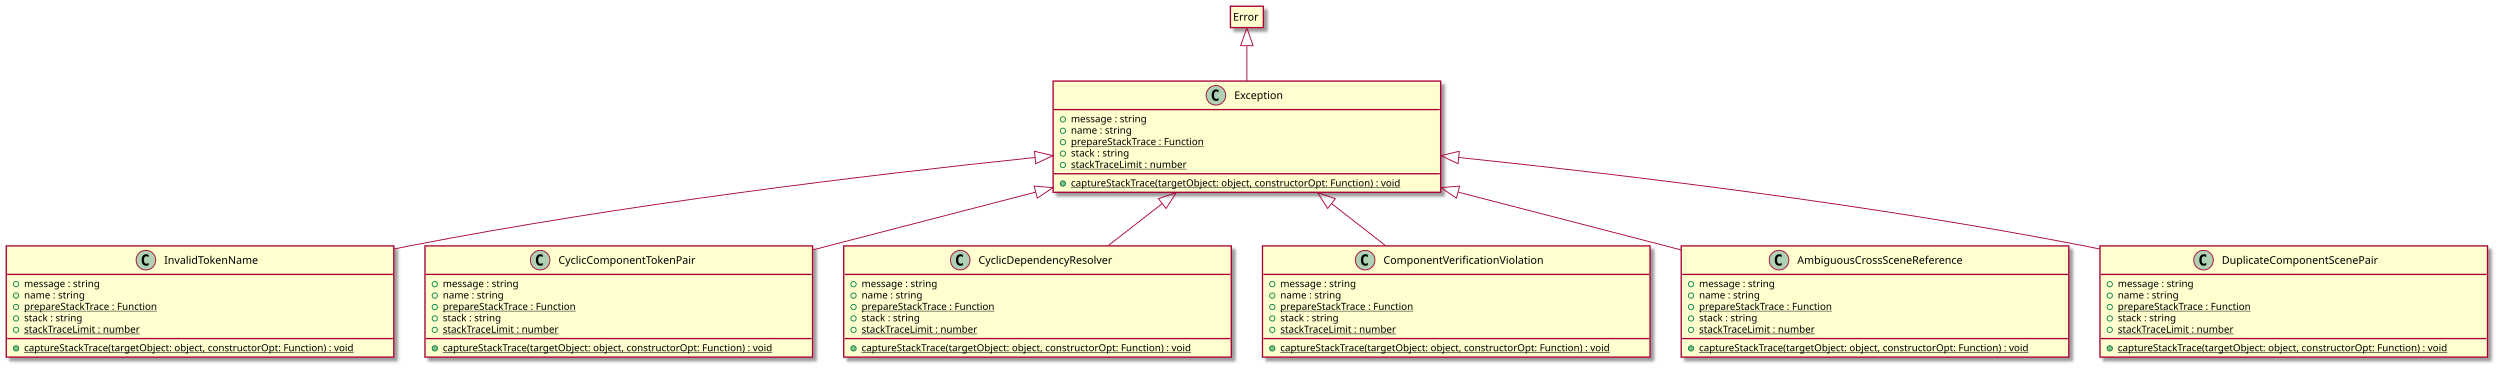
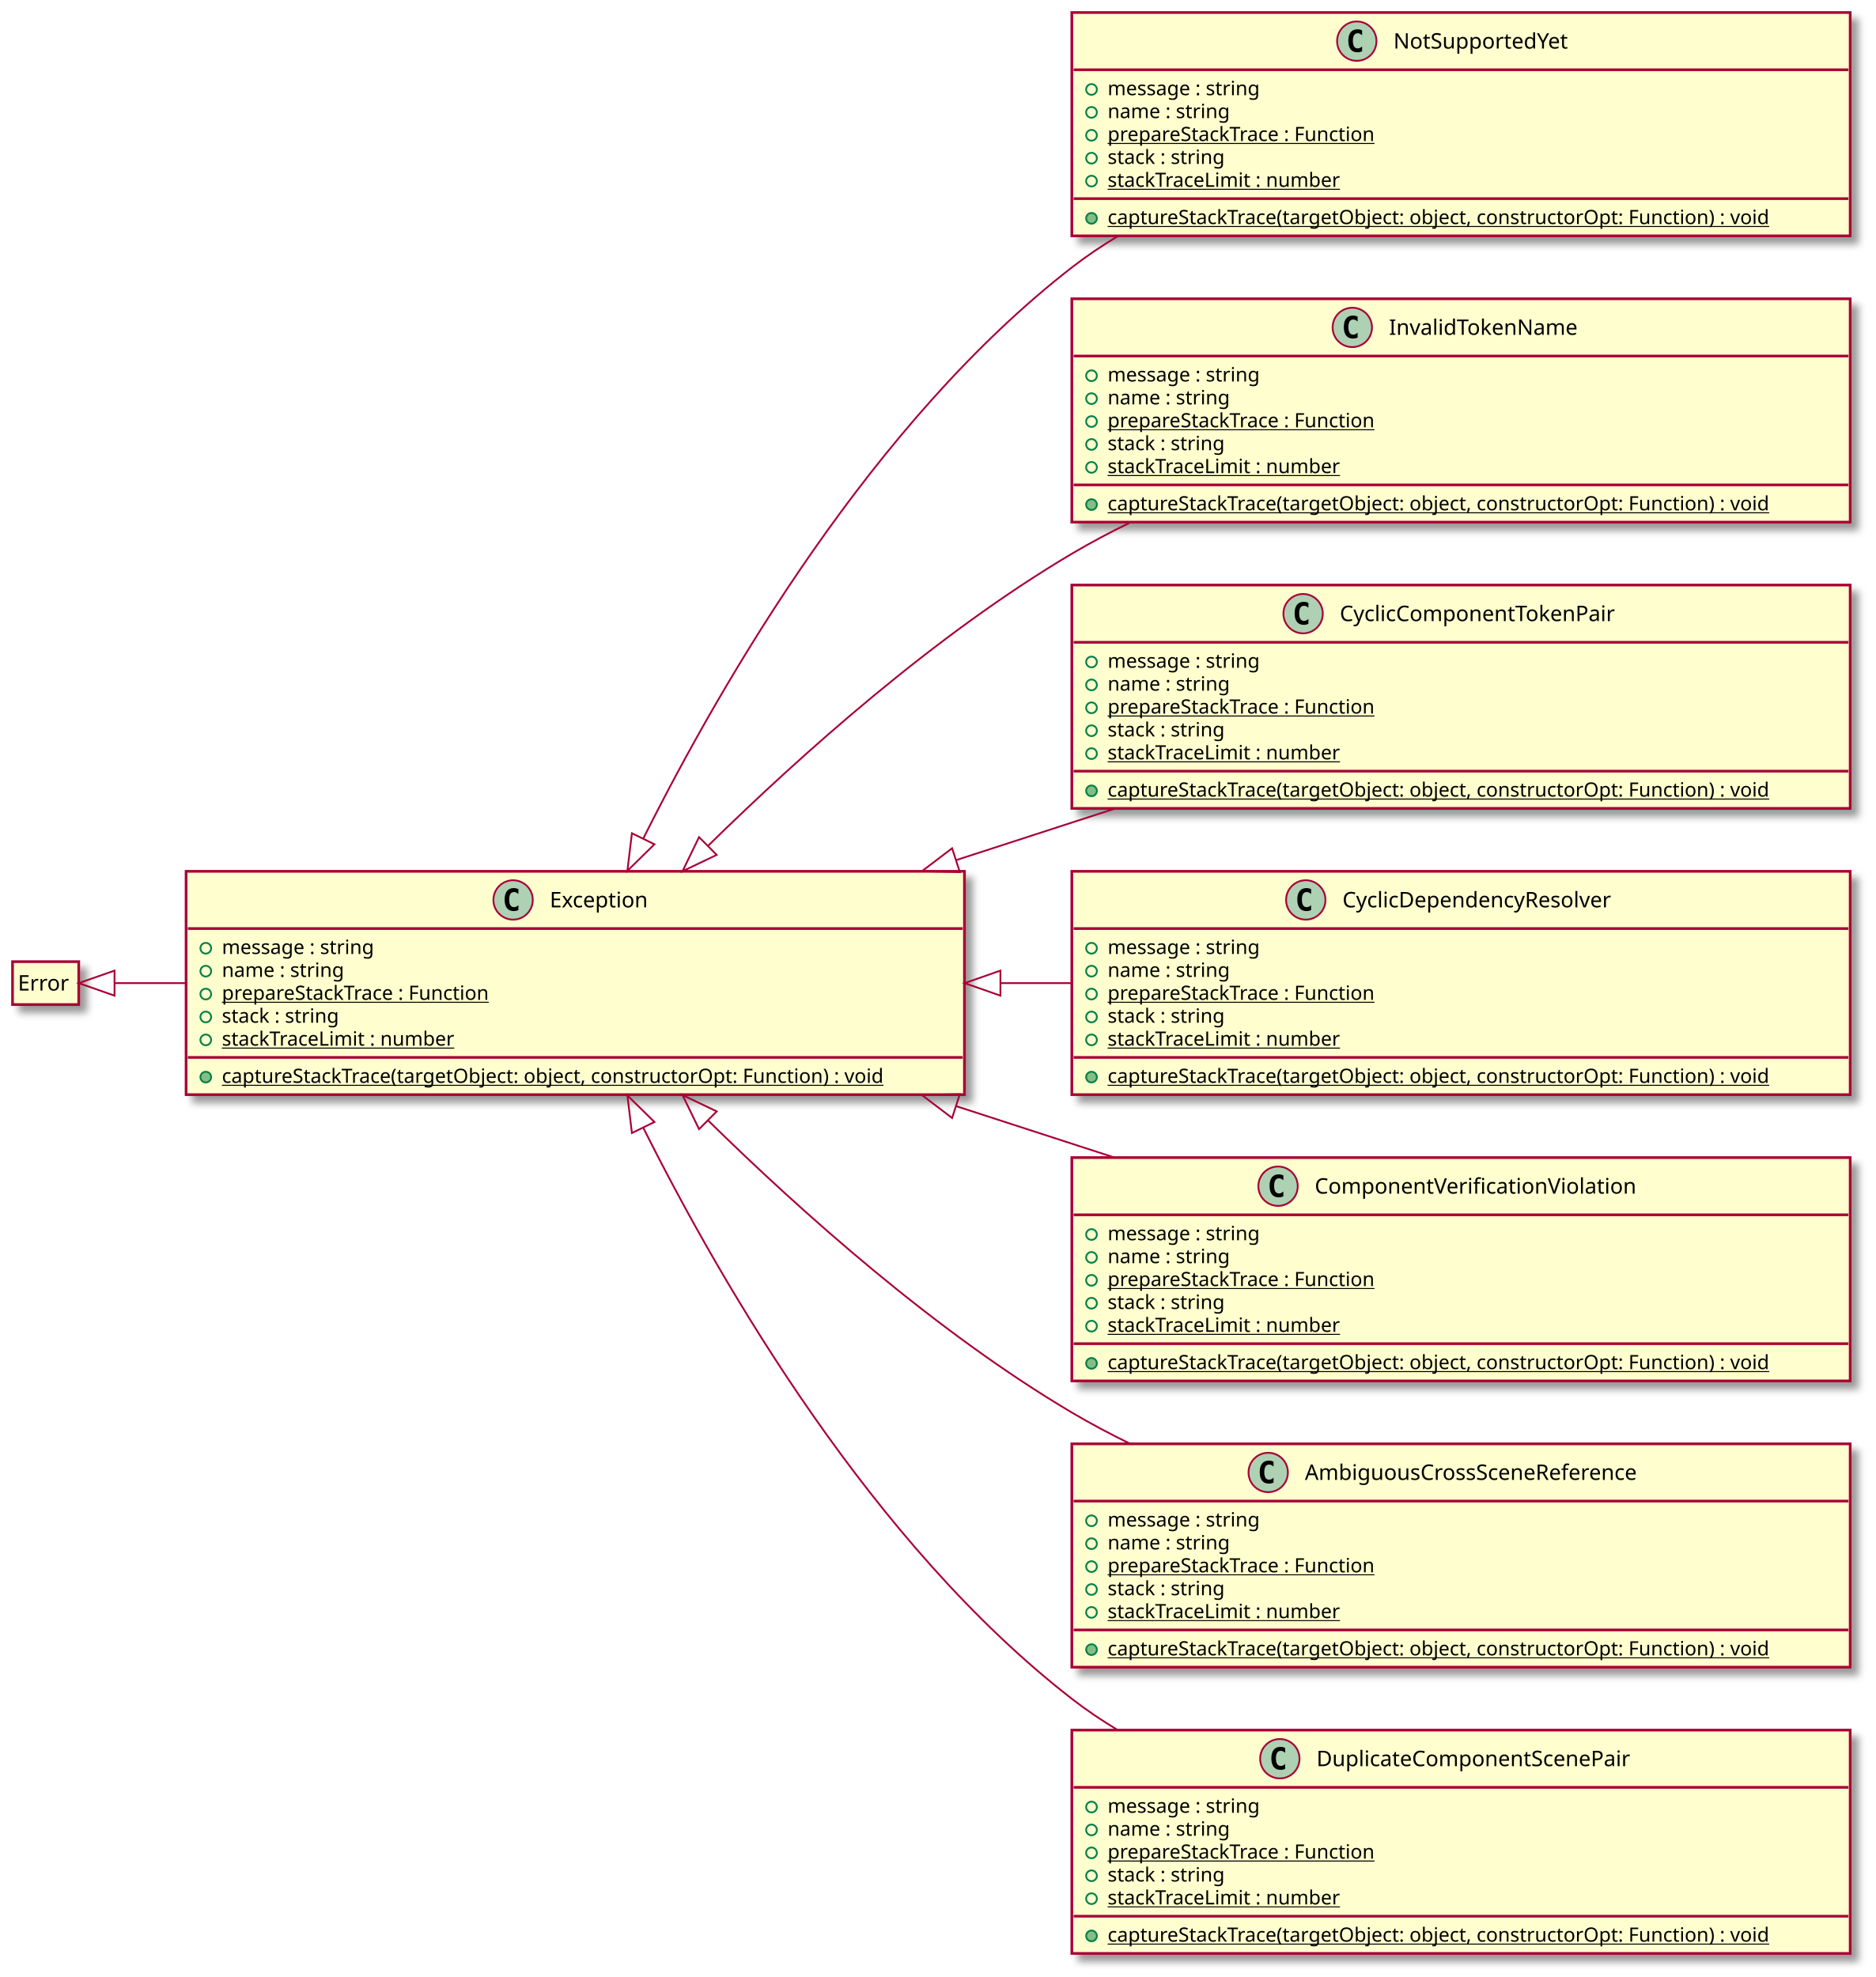
- <svg xmlns="http://www.w3.org/2000/svg" contentScriptType="application/ecmascript" contentStyleType="text/css" height="414px" preserveAspectRatio="none" style="width:2806px;height:414px;background:#00000000;" version="1.1" viewBox="0 0 2806 414" width="2806px" zoomAndPan="magnify">
+ <svg xmlns="http://www.w3.org/2000/svg" contentScriptType="application/ecmascript" contentStyleType="text/css" height="1105px" preserveAspectRatio="none" style="width:1048px;height:1105px;background:#00000000;" version="1.1" viewBox="0 0 1048 1105" width="1048px" zoomAndPan="magnify">
  <defs>
-     <filter height="300%" id="f1ay8f6ifnw5bm" width="300%" x="-1" y="-1">
+     <filter height="300%" id="f19wl1z7ceutz6" width="300%" x="-1" y="-1">
      <feGaussianBlur result="blurOut" stdDeviation="2.0" />
      <feColorMatrix in="blurOut" result="blurOut2" type="matrix" values="0 0 0 0 0 0 0 0 0 0 0 0 0 0 0 0 0 0 .4 0" />
      <feOffset dx="4.0" dy="4.0" in="blurOut2" result="blurOut3" />
      <feBlend in="SourceGraphic" in2="blurOut3" mode="normal" />
    </filter>
  </defs>
  <g>
-     <rect codeLine="4" fill="#FEFECE" filter="url(#f1ay8f6ifnw5bm)" height="124.828" id="Exception" style="stroke:#A80036;stroke-width:1.5;" width="435" x="1182" y="91" />
-     <ellipse cx="1364.75" cy="107" fill="#ADD1B2" rx="11" ry="11" style="stroke:#A80036;stroke-width:1.0;" />
-     <path d="M1367.719,112.641 Q1367.141,112.938 1366.5,113.078 Q1365.859,113.234 1365.156,113.234 Q1362.656,113.234 1361.328,111.594 Q1360.016,109.938 1360.016,106.812 Q1360.016,103.688 1361.328,102.031 Q1362.656,100.375 1365.156,100.375 Q1365.859,100.375 1366.5,100.531 Q1367.156,100.688 1367.719,100.984 L1367.719,103.703 Q1367.094,103.125 1366.5,102.859 Q1365.906,102.578 1365.281,102.578 Q1363.938,102.578 1363.25,103.656 Q1362.562,104.719 1362.562,106.812 Q1362.562,108.906 1363.25,109.984 Q1363.938,111.047 1365.281,111.047 Q1365.906,111.047 1366.5,110.781 Q1367.094,110.5 1367.719,109.922 L1367.719,112.641 Z " fill="#000000" />
-     <text fill="#000000" font-family="sans-serif" font-size="12" lengthAdjust="spacing" textLength="61" x="1385.25" y="111.154">Exception</text>
-     <line style="stroke:#A80036;stroke-width:1.5;" x1="1183" x2="1616" y1="123" y2="123" />
-     <ellipse cx="1193" cy="134" rx="3" ry="3" style="stroke:#038048;stroke-width:1.0;fill:none;" />
-     <text fill="#000000" font-family="sans-serif" font-size="11" lengthAdjust="spacing" textLength="98" x="1202" y="137.21">message : string</text>
-     <ellipse cx="1193" cy="146.805" rx="3" ry="3" style="stroke:#038048;stroke-width:1.0;fill:none;" />
-     <text fill="#000000" font-family="sans-serif" font-size="11" lengthAdjust="spacing" textLength="77" x="1202" y="150.015">name : string</text>
-     <ellipse cx="1193" cy="159.609" rx="3" ry="3" style="stroke:#038048;stroke-width:1.0;fill:none;" />
-     <text fill="#000000" font-family="sans-serif" font-size="11" lengthAdjust="spacing" text-decoration="underline" textLength="167" x="1202" y="162.82">prepareStackTrace : Function</text>
-     <ellipse cx="1193" cy="172.414" rx="3" ry="3" style="stroke:#038048;stroke-width:1.0;fill:none;" />
-     <text fill="#000000" font-family="sans-serif" font-size="11" lengthAdjust="spacing" textLength="75" x="1202" y="175.625">stack : string</text>
-     <ellipse cx="1193" cy="185.219" rx="3" ry="3" style="stroke:#038048;stroke-width:1.0;fill:none;" />
-     <text fill="#000000" font-family="sans-serif" font-size="11" lengthAdjust="spacing" text-decoration="underline" textLength="145" x="1202" y="188.429">stackTraceLimit : number</text>
-     <line style="stroke:#A80036;stroke-width:1.5;" x1="1183" x2="1616" y1="195.023" y2="195.023" />
-     <ellipse cx="1193" cy="206.023" fill="#84BE84" rx="3" ry="3" style="stroke:#038048;stroke-width:1.0;" />
-     <text fill="#000000" font-family="sans-serif" font-size="11" lengthAdjust="spacing" text-decoration="underline" textLength="409" x="1202" y="209.234">captureStackTrace(targetObject: object, constructorOpt: Function) : void</text>
-     <rect codeLine="12" fill="#FEFECE" filter="url(#f1ay8f6ifnw5bm)" height="23.969" id="Error" style="stroke:#A80036;stroke-width:1.5;" width="37" x="1381" y="7" />
-     <text fill="#000000" font-family="sans-serif" font-size="12" lengthAdjust="spacing" textLength="31" x="1384" y="23.139">Error</text>
-     <rect codeLine="15" fill="#FEFECE" filter="url(#f1ay8f6ifnw5bm)" height="124.828" id="InvalidTokenName" style="stroke:#A80036;stroke-width:1.5;" width="435" x="7" y="276" />
-     <ellipse cx="163.75" cy="292" fill="#ADD1B2" rx="11" ry="11" style="stroke:#A80036;stroke-width:1.0;" />
-     <path d="M166.719,297.641 Q166.141,297.938 165.5,298.078 Q164.859,298.234 164.156,298.234 Q161.656,298.234 160.328,296.594 Q159.016,294.938 159.016,291.812 Q159.016,288.688 160.328,287.031 Q161.656,285.375 164.156,285.375 Q164.859,285.375 165.5,285.531 Q166.156,285.688 166.719,285.984 L166.719,288.703 Q166.094,288.125 165.5,287.859 Q164.906,287.578 164.281,287.578 Q162.938,287.578 162.25,288.656 Q161.562,289.719 161.562,291.812 Q161.562,293.906 162.25,294.984 Q162.938,296.047 164.281,296.047 Q164.906,296.047 165.5,295.781 Q166.094,295.5 166.719,294.922 L166.719,297.641 Z " fill="#000000" />
-     <text fill="#000000" font-family="sans-serif" font-size="12" lengthAdjust="spacing" textLength="113" x="184.25" y="296.154">InvalidTokenName</text>
-     <line style="stroke:#A80036;stroke-width:1.5;" x1="8" x2="441" y1="308" y2="308" />
-     <ellipse cx="18" cy="319" rx="3" ry="3" style="stroke:#038048;stroke-width:1.0;fill:none;" />
-     <text fill="#000000" font-family="sans-serif" font-size="11" lengthAdjust="spacing" textLength="98" x="27" y="322.21">message : string</text>
-     <ellipse cx="18" cy="331.805" rx="3" ry="3" style="stroke:#038048;stroke-width:1.0;fill:none;" />
-     <text fill="#000000" font-family="sans-serif" font-size="11" lengthAdjust="spacing" textLength="77" x="27" y="335.015">name : string</text>
-     <ellipse cx="18" cy="344.609" rx="3" ry="3" style="stroke:#038048;stroke-width:1.0;fill:none;" />
-     <text fill="#000000" font-family="sans-serif" font-size="11" lengthAdjust="spacing" text-decoration="underline" textLength="167" x="27" y="347.82">prepareStackTrace : Function</text>
-     <ellipse cx="18" cy="357.414" rx="3" ry="3" style="stroke:#038048;stroke-width:1.0;fill:none;" />
-     <text fill="#000000" font-family="sans-serif" font-size="11" lengthAdjust="spacing" textLength="75" x="27" y="360.625">stack : string</text>
-     <ellipse cx="18" cy="370.219" rx="3" ry="3" style="stroke:#038048;stroke-width:1.0;fill:none;" />
-     <text fill="#000000" font-family="sans-serif" font-size="11" lengthAdjust="spacing" text-decoration="underline" textLength="145" x="27" y="373.429">stackTraceLimit : number</text>
-     <line style="stroke:#A80036;stroke-width:1.5;" x1="8" x2="441" y1="380.023" y2="380.023" />
-     <ellipse cx="18" cy="391.023" fill="#84BE84" rx="3" ry="3" style="stroke:#038048;stroke-width:1.0;" />
-     <text fill="#000000" font-family="sans-serif" font-size="11" lengthAdjust="spacing" text-decoration="underline" textLength="409" x="27" y="394.234">captureStackTrace(targetObject: object, constructorOpt: Function) : void</text>
-     <rect codeLine="24" fill="#FEFECE" filter="url(#f1ay8f6ifnw5bm)" height="124.828" id="CyclicComponentTokenPair" style="stroke:#A80036;stroke-width:1.5;" width="435" x="477" y="276" />
-     <ellipse cx="606.25" cy="292" fill="#ADD1B2" rx="11" ry="11" style="stroke:#A80036;stroke-width:1.0;" />
-     <path d="M609.219,297.641 Q608.641,297.938 608,298.078 Q607.359,298.234 606.656,298.234 Q604.156,298.234 602.828,296.594 Q601.516,294.938 601.516,291.812 Q601.516,288.688 602.828,287.031 Q604.156,285.375 606.656,285.375 Q607.359,285.375 608,285.531 Q608.656,285.688 609.219,285.984 L609.219,288.703 Q608.594,288.125 608,287.859 Q607.406,287.578 606.781,287.578 Q605.438,287.578 604.75,288.656 Q604.062,289.719 604.062,291.812 Q604.062,293.906 604.75,294.984 Q605.438,296.047 606.781,296.047 Q607.406,296.047 608,295.781 Q608.594,295.5 609.219,294.922 L609.219,297.641 Z " fill="#000000" />
-     <text fill="#000000" font-family="sans-serif" font-size="12" lengthAdjust="spacing" textLength="168" x="626.75" y="296.154">CyclicComponentTokenPair</text>
-     <line style="stroke:#A80036;stroke-width:1.5;" x1="478" x2="911" y1="308" y2="308" />
-     <ellipse cx="488" cy="319" rx="3" ry="3" style="stroke:#038048;stroke-width:1.0;fill:none;" />
-     <text fill="#000000" font-family="sans-serif" font-size="11" lengthAdjust="spacing" textLength="98" x="497" y="322.21">message : string</text>
-     <ellipse cx="488" cy="331.805" rx="3" ry="3" style="stroke:#038048;stroke-width:1.0;fill:none;" />
-     <text fill="#000000" font-family="sans-serif" font-size="11" lengthAdjust="spacing" textLength="77" x="497" y="335.015">name : string</text>
-     <ellipse cx="488" cy="344.609" rx="3" ry="3" style="stroke:#038048;stroke-width:1.0;fill:none;" />
-     <text fill="#000000" font-family="sans-serif" font-size="11" lengthAdjust="spacing" text-decoration="underline" textLength="167" x="497" y="347.82">prepareStackTrace : Function</text>
-     <ellipse cx="488" cy="357.414" rx="3" ry="3" style="stroke:#038048;stroke-width:1.0;fill:none;" />
-     <text fill="#000000" font-family="sans-serif" font-size="11" lengthAdjust="spacing" textLength="75" x="497" y="360.625">stack : string</text>
-     <ellipse cx="488" cy="370.219" rx="3" ry="3" style="stroke:#038048;stroke-width:1.0;fill:none;" />
-     <text fill="#000000" font-family="sans-serif" font-size="11" lengthAdjust="spacing" text-decoration="underline" textLength="145" x="497" y="373.429">stackTraceLimit : number</text>
-     <line style="stroke:#A80036;stroke-width:1.5;" x1="478" x2="911" y1="380.023" y2="380.023" />
-     <ellipse cx="488" cy="391.023" fill="#84BE84" rx="3" ry="3" style="stroke:#038048;stroke-width:1.0;" />
-     <text fill="#000000" font-family="sans-serif" font-size="11" lengthAdjust="spacing" text-decoration="underline" textLength="409" x="497" y="394.234">captureStackTrace(targetObject: object, constructorOpt: Function) : void</text>
-     <rect codeLine="33" fill="#FEFECE" filter="url(#f1ay8f6ifnw5bm)" height="124.828" id="CyclicDependencyResolver" style="stroke:#A80036;stroke-width:1.5;" width="435" x="947" y="276" />
-     <ellipse cx="1077.75" cy="292" fill="#ADD1B2" rx="11" ry="11" style="stroke:#A80036;stroke-width:1.0;" />
-     <path d="M1080.719,297.641 Q1080.141,297.938 1079.5,298.078 Q1078.859,298.234 1078.156,298.234 Q1075.656,298.234 1074.328,296.594 Q1073.016,294.938 1073.016,291.812 Q1073.016,288.688 1074.328,287.031 Q1075.656,285.375 1078.156,285.375 Q1078.859,285.375 1079.5,285.531 Q1080.156,285.688 1080.719,285.984 L1080.719,288.703 Q1080.094,288.125 1079.5,287.859 Q1078.906,287.578 1078.281,287.578 Q1076.938,287.578 1076.25,288.656 Q1075.562,289.719 1075.562,291.812 Q1075.562,293.906 1076.25,294.984 Q1076.938,296.047 1078.281,296.047 Q1078.906,296.047 1079.5,295.781 Q1080.094,295.5 1080.719,294.922 L1080.719,297.641 Z " fill="#000000" />
-     <text fill="#000000" font-family="sans-serif" font-size="12" lengthAdjust="spacing" textLength="165" x="1098.25" y="296.154">CyclicDependencyResolver</text>
-     <line style="stroke:#A80036;stroke-width:1.5;" x1="948" x2="1381" y1="308" y2="308" />
-     <ellipse cx="958" cy="319" rx="3" ry="3" style="stroke:#038048;stroke-width:1.0;fill:none;" />
-     <text fill="#000000" font-family="sans-serif" font-size="11" lengthAdjust="spacing" textLength="98" x="967" y="322.21">message : string</text>
-     <ellipse cx="958" cy="331.805" rx="3" ry="3" style="stroke:#038048;stroke-width:1.0;fill:none;" />
-     <text fill="#000000" font-family="sans-serif" font-size="11" lengthAdjust="spacing" textLength="77" x="967" y="335.015">name : string</text>
-     <ellipse cx="958" cy="344.609" rx="3" ry="3" style="stroke:#038048;stroke-width:1.0;fill:none;" />
-     <text fill="#000000" font-family="sans-serif" font-size="11" lengthAdjust="spacing" text-decoration="underline" textLength="167" x="967" y="347.82">prepareStackTrace : Function</text>
-     <ellipse cx="958" cy="357.414" rx="3" ry="3" style="stroke:#038048;stroke-width:1.0;fill:none;" />
-     <text fill="#000000" font-family="sans-serif" font-size="11" lengthAdjust="spacing" textLength="75" x="967" y="360.625">stack : string</text>
-     <ellipse cx="958" cy="370.219" rx="3" ry="3" style="stroke:#038048;stroke-width:1.0;fill:none;" />
-     <text fill="#000000" font-family="sans-serif" font-size="11" lengthAdjust="spacing" text-decoration="underline" textLength="145" x="967" y="373.429">stackTraceLimit : number</text>
-     <line style="stroke:#A80036;stroke-width:1.5;" x1="948" x2="1381" y1="380.023" y2="380.023" />
-     <ellipse cx="958" cy="391.023" fill="#84BE84" rx="3" ry="3" style="stroke:#038048;stroke-width:1.0;" />
-     <text fill="#000000" font-family="sans-serif" font-size="11" lengthAdjust="spacing" text-decoration="underline" textLength="409" x="967" y="394.234">captureStackTrace(targetObject: object, constructorOpt: Function) : void</text>
-     <rect codeLine="42" fill="#FEFECE" filter="url(#f1ay8f6ifnw5bm)" height="124.828" id="ComponentVerificationViolation" style="stroke:#A80036;stroke-width:1.5;" width="435" x="1417" y="276" />
-     <ellipse cx="1532.25" cy="292" fill="#ADD1B2" rx="11" ry="11" style="stroke:#A80036;stroke-width:1.0;" />
-     <path d="M1535.219,297.641 Q1534.641,297.938 1534,298.078 Q1533.359,298.234 1532.656,298.234 Q1530.156,298.234 1528.828,296.594 Q1527.516,294.938 1527.516,291.812 Q1527.516,288.688 1528.828,287.031 Q1530.156,285.375 1532.656,285.375 Q1533.359,285.375 1534,285.531 Q1534.656,285.688 1535.219,285.984 L1535.219,288.703 Q1534.594,288.125 1534,287.859 Q1533.406,287.578 1532.781,287.578 Q1531.438,287.578 1530.75,288.656 Q1530.062,289.719 1530.062,291.812 Q1530.062,293.906 1530.75,294.984 Q1531.438,296.047 1532.781,296.047 Q1533.406,296.047 1534,295.781 Q1534.594,295.5 1535.219,294.922 L1535.219,297.641 Z " fill="#000000" />
-     <text fill="#000000" font-family="sans-serif" font-size="12" lengthAdjust="spacing" textLength="196" x="1552.75" y="296.154">ComponentVerificationViolation</text>
-     <line style="stroke:#A80036;stroke-width:1.5;" x1="1418" x2="1851" y1="308" y2="308" />
-     <ellipse cx="1428" cy="319" rx="3" ry="3" style="stroke:#038048;stroke-width:1.0;fill:none;" />
-     <text fill="#000000" font-family="sans-serif" font-size="11" lengthAdjust="spacing" textLength="98" x="1437" y="322.21">message : string</text>
-     <ellipse cx="1428" cy="331.805" rx="3" ry="3" style="stroke:#038048;stroke-width:1.0;fill:none;" />
-     <text fill="#000000" font-family="sans-serif" font-size="11" lengthAdjust="spacing" textLength="77" x="1437" y="335.015">name : string</text>
-     <ellipse cx="1428" cy="344.609" rx="3" ry="3" style="stroke:#038048;stroke-width:1.0;fill:none;" />
-     <text fill="#000000" font-family="sans-serif" font-size="11" lengthAdjust="spacing" text-decoration="underline" textLength="167" x="1437" y="347.82">prepareStackTrace : Function</text>
-     <ellipse cx="1428" cy="357.414" rx="3" ry="3" style="stroke:#038048;stroke-width:1.0;fill:none;" />
-     <text fill="#000000" font-family="sans-serif" font-size="11" lengthAdjust="spacing" textLength="75" x="1437" y="360.625">stack : string</text>
-     <ellipse cx="1428" cy="370.219" rx="3" ry="3" style="stroke:#038048;stroke-width:1.0;fill:none;" />
-     <text fill="#000000" font-family="sans-serif" font-size="11" lengthAdjust="spacing" text-decoration="underline" textLength="145" x="1437" y="373.429">stackTraceLimit : number</text>
-     <line style="stroke:#A80036;stroke-width:1.5;" x1="1418" x2="1851" y1="380.023" y2="380.023" />
-     <ellipse cx="1428" cy="391.023" fill="#84BE84" rx="3" ry="3" style="stroke:#038048;stroke-width:1.0;" />
-     <text fill="#000000" font-family="sans-serif" font-size="11" lengthAdjust="spacing" text-decoration="underline" textLength="409" x="1437" y="394.234">captureStackTrace(targetObject: object, constructorOpt: Function) : void</text>
-     <rect codeLine="51" fill="#FEFECE" filter="url(#f1ay8f6ifnw5bm)" height="124.828" id="AmbiguousCrossSceneReference" style="stroke:#A80036;stroke-width:1.5;" width="435" x="1887" y="276" />
-     <ellipse cx="1996.75" cy="292" fill="#ADD1B2" rx="11" ry="11" style="stroke:#A80036;stroke-width:1.0;" />
-     <path d="M1999.719,297.641 Q1999.141,297.938 1998.5,298.078 Q1997.859,298.234 1997.156,298.234 Q1994.656,298.234 1993.328,296.594 Q1992.016,294.938 1992.016,291.812 Q1992.016,288.688 1993.328,287.031 Q1994.656,285.375 1997.156,285.375 Q1997.859,285.375 1998.5,285.531 Q1999.156,285.688 1999.719,285.984 L1999.719,288.703 Q1999.094,288.125 1998.5,287.859 Q1997.906,287.578 1997.281,287.578 Q1995.938,287.578 1995.25,288.656 Q1994.562,289.719 1994.562,291.812 Q1994.562,293.906 1995.25,294.984 Q1995.938,296.047 1997.281,296.047 Q1997.906,296.047 1998.5,295.781 Q1999.094,295.5 1999.719,294.922 L1999.719,297.641 Z " fill="#000000" />
-     <text fill="#000000" font-family="sans-serif" font-size="12" lengthAdjust="spacing" textLength="207" x="2017.25" y="296.154">AmbiguousCrossSceneReference</text>
-     <line style="stroke:#A80036;stroke-width:1.5;" x1="1888" x2="2321" y1="308" y2="308" />
-     <ellipse cx="1898" cy="319" rx="3" ry="3" style="stroke:#038048;stroke-width:1.0;fill:none;" />
-     <text fill="#000000" font-family="sans-serif" font-size="11" lengthAdjust="spacing" textLength="98" x="1907" y="322.21">message : string</text>
-     <ellipse cx="1898" cy="331.805" rx="3" ry="3" style="stroke:#038048;stroke-width:1.0;fill:none;" />
-     <text fill="#000000" font-family="sans-serif" font-size="11" lengthAdjust="spacing" textLength="77" x="1907" y="335.015">name : string</text>
-     <ellipse cx="1898" cy="344.609" rx="3" ry="3" style="stroke:#038048;stroke-width:1.0;fill:none;" />
-     <text fill="#000000" font-family="sans-serif" font-size="11" lengthAdjust="spacing" text-decoration="underline" textLength="167" x="1907" y="347.82">prepareStackTrace : Function</text>
-     <ellipse cx="1898" cy="357.414" rx="3" ry="3" style="stroke:#038048;stroke-width:1.0;fill:none;" />
-     <text fill="#000000" font-family="sans-serif" font-size="11" lengthAdjust="spacing" textLength="75" x="1907" y="360.625">stack : string</text>
-     <ellipse cx="1898" cy="370.219" rx="3" ry="3" style="stroke:#038048;stroke-width:1.0;fill:none;" />
-     <text fill="#000000" font-family="sans-serif" font-size="11" lengthAdjust="spacing" text-decoration="underline" textLength="145" x="1907" y="373.429">stackTraceLimit : number</text>
-     <line style="stroke:#A80036;stroke-width:1.5;" x1="1888" x2="2321" y1="380.023" y2="380.023" />
-     <ellipse cx="1898" cy="391.023" fill="#84BE84" rx="3" ry="3" style="stroke:#038048;stroke-width:1.0;" />
-     <text fill="#000000" font-family="sans-serif" font-size="11" lengthAdjust="spacing" text-decoration="underline" textLength="409" x="1907" y="394.234">captureStackTrace(targetObject: object, constructorOpt: Function) : void</text>
-     <rect codeLine="60" fill="#FEFECE" filter="url(#f1ay8f6ifnw5bm)" height="124.828" id="DuplicateComponentScenePair" style="stroke:#A80036;stroke-width:1.5;" width="435" x="2357" y="276" />
-     <ellipse cx="2473.25" cy="292" fill="#ADD1B2" rx="11" ry="11" style="stroke:#A80036;stroke-width:1.0;" />
-     <path d="M2476.219,297.641 Q2475.641,297.938 2475,298.078 Q2474.359,298.234 2473.656,298.234 Q2471.156,298.234 2469.828,296.594 Q2468.516,294.938 2468.516,291.812 Q2468.516,288.688 2469.828,287.031 Q2471.156,285.375 2473.656,285.375 Q2474.359,285.375 2475,285.531 Q2475.656,285.688 2476.219,285.984 L2476.219,288.703 Q2475.594,288.125 2475,287.859 Q2474.406,287.578 2473.781,287.578 Q2472.438,287.578 2471.75,288.656 Q2471.062,289.719 2471.062,291.812 Q2471.062,293.906 2471.75,294.984 Q2472.438,296.047 2473.781,296.047 Q2474.406,296.047 2475,295.781 Q2475.594,295.5 2476.219,294.922 L2476.219,297.641 Z " fill="#000000" />
-     <text fill="#000000" font-family="sans-serif" font-size="12" lengthAdjust="spacing" textLength="194" x="2493.75" y="296.154">DuplicateComponentScenePair</text>
-     <line style="stroke:#A80036;stroke-width:1.5;" x1="2358" x2="2791" y1="308" y2="308" />
-     <ellipse cx="2368" cy="319" rx="3" ry="3" style="stroke:#038048;stroke-width:1.0;fill:none;" />
-     <text fill="#000000" font-family="sans-serif" font-size="11" lengthAdjust="spacing" textLength="98" x="2377" y="322.21">message : string</text>
-     <ellipse cx="2368" cy="331.805" rx="3" ry="3" style="stroke:#038048;stroke-width:1.0;fill:none;" />
-     <text fill="#000000" font-family="sans-serif" font-size="11" lengthAdjust="spacing" textLength="77" x="2377" y="335.015">name : string</text>
-     <ellipse cx="2368" cy="344.609" rx="3" ry="3" style="stroke:#038048;stroke-width:1.0;fill:none;" />
-     <text fill="#000000" font-family="sans-serif" font-size="11" lengthAdjust="spacing" text-decoration="underline" textLength="167" x="2377" y="347.82">prepareStackTrace : Function</text>
-     <ellipse cx="2368" cy="357.414" rx="3" ry="3" style="stroke:#038048;stroke-width:1.0;fill:none;" />
-     <text fill="#000000" font-family="sans-serif" font-size="11" lengthAdjust="spacing" textLength="75" x="2377" y="360.625">stack : string</text>
-     <ellipse cx="2368" cy="370.219" rx="3" ry="3" style="stroke:#038048;stroke-width:1.0;fill:none;" />
-     <text fill="#000000" font-family="sans-serif" font-size="11" lengthAdjust="spacing" text-decoration="underline" textLength="145" x="2377" y="373.429">stackTraceLimit : number</text>
-     <line style="stroke:#A80036;stroke-width:1.5;" x1="2358" x2="2791" y1="380.023" y2="380.023" />
-     <ellipse cx="2368" cy="391.023" fill="#84BE84" rx="3" ry="3" style="stroke:#038048;stroke-width:1.0;" />
-     <text fill="#000000" font-family="sans-serif" font-size="11" lengthAdjust="spacing" text-decoration="underline" textLength="409" x="2377" y="394.234">captureStackTrace(targetObject: object, constructorOpt: Function) : void</text>
-     <path codeLine="14" d="M1399.5,51.38 C1399.5,63.2 1399.5,77.09 1399.5,90.73 " fill="none" id="Error-backto-Exception" style="stroke:#A80036;stroke-width:1.0;" />
-     <polygon fill="none" points="1392.5,51.3,1399.5,31.3,1406.5,51.3,1392.5,51.3" style="stroke:#A80036;stroke-width:1.0;" />
-     <path codeLine="23" d="M1161.75,176.77 C970.9,196.67 696.62,229.84 459.5,276 C453.81,277.11 448.05,278.27 442.25,279.49 " fill="none" id="Exception-backto-InvalidTokenName" style="stroke:#A80036;stroke-width:1.0;" />
-     <polygon fill="none" points="1161.08,169.8,1181.7,174.7,1162.52,183.72,1161.08,169.8" style="stroke:#A80036;stroke-width:1.0;" />
-     <path codeLine="32" d="M1162.09,215.73 C1087.62,234.97 1005.12,256.33 929.5,276 C923.79,277.49 917.99,278.99 912.15,280.52 " fill="none" id="Exception-backto-CyclicComponentTokenPair" style="stroke:#A80036;stroke-width:1.0;" />
-     <polygon fill="none" points="1160.73,208.85,1181.85,210.62,1164.24,222.4,1160.73,208.85" style="stroke:#A80036;stroke-width:1.0;" />
-     <path codeLine="41" d="M1304.38,228.57 C1284.26,244.24 1263.24,260.61 1243.79,275.76 " fill="none" id="Exception-backto-CyclicDependencyResolver" style="stroke:#A80036;stroke-width:1.0;" />
-     <polygon fill="none" points="1300.19,222.97,1320.27,216.2,1308.79,234.01,1300.19,222.97" style="stroke:#A80036;stroke-width:1.0;" />
-     <path codeLine="50" d="M1494.62,228.57 C1514.74,244.24 1535.76,260.61 1555.21,275.76 " fill="none" id="Exception-backto-ComponentVerificationViolation" style="stroke:#A80036;stroke-width:1.0;" />
-     <polygon fill="none" points="1490.21,234.01,1478.73,216.2,1498.81,222.97,1490.21,234.01" style="stroke:#A80036;stroke-width:1.0;" />
-     <path codeLine="59" d="M1636.91,215.73 C1711.38,234.97 1793.88,256.33 1869.5,276 C1875.21,277.49 1881.01,278.99 1886.85,280.52 " fill="none" id="Exception-backto-AmbiguousCrossSceneReference" style="stroke:#A80036;stroke-width:1.0;" />
-     <polygon fill="none" points="1634.76,222.4,1617.15,210.62,1638.27,208.85,1634.76,222.4" style="stroke:#A80036;stroke-width:1.0;" />
-     <path codeLine="68" d="M1637.25,176.77 C1828.1,196.67 2102.38,229.84 2339.5,276 C2345.19,277.11 2350.95,278.27 2356.75,279.49 " fill="none" id="Exception-backto-DuplicateComponentScenePair" style="stroke:#A80036;stroke-width:1.0;" />
-     <polygon fill="none" points="1636.48,183.72,1617.3,174.7,1637.92,169.8,1636.48,183.72" style="stroke:#A80036;stroke-width:1.0;" />
+     <rect codeLine="5" fill="#FEFECE" filter="url(#f19wl1z7ceutz6)" height="124.828" id="Exception" style="stroke:#A80036;stroke-width:1.5;" width="435" x="104" y="487" />
+     <ellipse cx="286.75" cy="503" fill="#ADD1B2" rx="11" ry="11" style="stroke:#A80036;stroke-width:1.0;" />
+     <path d="M289.719,508.641 Q289.141,508.938 288.5,509.078 Q287.859,509.234 287.156,509.234 Q284.656,509.234 283.328,507.594 Q282.016,505.938 282.016,502.812 Q282.016,499.688 283.328,498.031 Q284.656,496.375 287.156,496.375 Q287.859,496.375 288.5,496.531 Q289.156,496.688 289.719,496.984 L289.719,499.703 Q289.094,499.125 288.5,498.859 Q287.906,498.578 287.281,498.578 Q285.938,498.578 285.25,499.656 Q284.562,500.719 284.562,502.812 Q284.562,504.906 285.25,505.984 Q285.938,507.047 287.281,507.047 Q287.906,507.047 288.5,506.781 Q289.094,506.5 289.719,505.922 L289.719,508.641 Z " fill="#000000" />
+     <text fill="#000000" font-family="sans-serif" font-size="12" lengthAdjust="spacing" textLength="61" x="307.25" y="507.154">Exception</text>
+     <line style="stroke:#A80036;stroke-width:1.5;" x1="105" x2="538" y1="519" y2="519" />
+     <ellipse cx="115" cy="530" rx="3" ry="3" style="stroke:#038048;stroke-width:1.0;fill:none;" />
+     <text fill="#000000" font-family="sans-serif" font-size="11" lengthAdjust="spacing" textLength="98" x="124" y="533.21">message : string</text>
+     <ellipse cx="115" cy="542.805" rx="3" ry="3" style="stroke:#038048;stroke-width:1.0;fill:none;" />
+     <text fill="#000000" font-family="sans-serif" font-size="11" lengthAdjust="spacing" textLength="77" x="124" y="546.015">name : string</text>
+     <ellipse cx="115" cy="555.609" rx="3" ry="3" style="stroke:#038048;stroke-width:1.0;fill:none;" />
+     <text fill="#000000" font-family="sans-serif" font-size="11" lengthAdjust="spacing" text-decoration="underline" textLength="167" x="124" y="558.82">prepareStackTrace : Function</text>
+     <ellipse cx="115" cy="568.414" rx="3" ry="3" style="stroke:#038048;stroke-width:1.0;fill:none;" />
+     <text fill="#000000" font-family="sans-serif" font-size="11" lengthAdjust="spacing" textLength="75" x="124" y="571.625">stack : string</text>
+     <ellipse cx="115" cy="581.219" rx="3" ry="3" style="stroke:#038048;stroke-width:1.0;fill:none;" />
+     <text fill="#000000" font-family="sans-serif" font-size="11" lengthAdjust="spacing" text-decoration="underline" textLength="145" x="124" y="584.429">stackTraceLimit : number</text>
+     <line style="stroke:#A80036;stroke-width:1.5;" x1="105" x2="538" y1="591.023" y2="591.023" />
+     <ellipse cx="115" cy="602.023" fill="#84BE84" rx="3" ry="3" style="stroke:#038048;stroke-width:1.0;" />
+     <text fill="#000000" font-family="sans-serif" font-size="11" lengthAdjust="spacing" text-decoration="underline" textLength="409" x="124" y="605.234">captureStackTrace(targetObject: object, constructorOpt: Function) : void</text>
+     <rect codeLine="13" fill="#FEFECE" filter="url(#f19wl1z7ceutz6)" height="23.969" id="Error" style="stroke:#A80036;stroke-width:1.5;" width="37" x="7" y="537.5" />
+     <text fill="#000000" font-family="sans-serif" font-size="12" lengthAdjust="spacing" textLength="31" x="10" y="553.639">Error</text>
+     <rect codeLine="16" fill="#FEFECE" filter="url(#f19wl1z7ceutz6)" height="124.828" id="NotSupportedYet" style="stroke:#A80036;stroke-width:1.5;" width="435" x="599" y="7" />
+     <ellipse cx="758.25" cy="23" fill="#ADD1B2" rx="11" ry="11" style="stroke:#A80036;stroke-width:1.0;" />
+     <path d="M761.219,28.641 Q760.641,28.938 760,29.078 Q759.359,29.234 758.656,29.234 Q756.156,29.234 754.828,27.594 Q753.516,25.938 753.516,22.812 Q753.516,19.688 754.828,18.031 Q756.156,16.375 758.656,16.375 Q759.359,16.375 760,16.531 Q760.656,16.688 761.219,16.984 L761.219,19.703 Q760.594,19.125 760,18.859 Q759.406,18.578 758.781,18.578 Q757.438,18.578 756.75,19.656 Q756.062,20.719 756.062,22.812 Q756.062,24.906 756.75,25.984 Q757.438,27.047 758.781,27.047 Q759.406,27.047 760,26.781 Q760.594,26.5 761.219,25.922 L761.219,28.641 Z " fill="#000000" />
+     <text fill="#000000" font-family="sans-serif" font-size="12" lengthAdjust="spacing" textLength="108" x="778.75" y="27.154">NotSupportedYet</text>
+     <line style="stroke:#A80036;stroke-width:1.5;" x1="600" x2="1033" y1="39" y2="39" />
+     <ellipse cx="610" cy="50" rx="3" ry="3" style="stroke:#038048;stroke-width:1.0;fill:none;" />
+     <text fill="#000000" font-family="sans-serif" font-size="11" lengthAdjust="spacing" textLength="98" x="619" y="53.21">message : string</text>
+     <ellipse cx="610" cy="62.805" rx="3" ry="3" style="stroke:#038048;stroke-width:1.0;fill:none;" />
+     <text fill="#000000" font-family="sans-serif" font-size="11" lengthAdjust="spacing" textLength="77" x="619" y="66.015">name : string</text>
+     <ellipse cx="610" cy="75.609" rx="3" ry="3" style="stroke:#038048;stroke-width:1.0;fill:none;" />
+     <text fill="#000000" font-family="sans-serif" font-size="11" lengthAdjust="spacing" text-decoration="underline" textLength="167" x="619" y="78.82">prepareStackTrace : Function</text>
+     <ellipse cx="610" cy="88.414" rx="3" ry="3" style="stroke:#038048;stroke-width:1.0;fill:none;" />
+     <text fill="#000000" font-family="sans-serif" font-size="11" lengthAdjust="spacing" textLength="75" x="619" y="91.624">stack : string</text>
+     <ellipse cx="610" cy="101.219" rx="3" ry="3" style="stroke:#038048;stroke-width:1.0;fill:none;" />
+     <text fill="#000000" font-family="sans-serif" font-size="11" lengthAdjust="spacing" text-decoration="underline" textLength="145" x="619" y="104.429">stackTraceLimit : number</text>
+     <line style="stroke:#A80036;stroke-width:1.5;" x1="600" x2="1033" y1="111.023" y2="111.023" />
+     <ellipse cx="610" cy="122.023" fill="#84BE84" rx="3" ry="3" style="stroke:#038048;stroke-width:1.0;" />
+     <text fill="#000000" font-family="sans-serif" font-size="11" lengthAdjust="spacing" text-decoration="underline" textLength="409" x="619" y="125.234">captureStackTrace(targetObject: object, constructorOpt: Function) : void</text>
+     <rect codeLine="25" fill="#FEFECE" filter="url(#f19wl1z7ceutz6)" height="124.828" id="InvalidTokenName" style="stroke:#A80036;stroke-width:1.5;" width="435" x="599" y="167" />
+     <ellipse cx="755.75" cy="183" fill="#ADD1B2" rx="11" ry="11" style="stroke:#A80036;stroke-width:1.0;" />
+     <path d="M758.719,188.641 Q758.141,188.938 757.5,189.078 Q756.859,189.234 756.156,189.234 Q753.656,189.234 752.328,187.594 Q751.016,185.938 751.016,182.812 Q751.016,179.688 752.328,178.031 Q753.656,176.375 756.156,176.375 Q756.859,176.375 757.5,176.531 Q758.156,176.688 758.719,176.984 L758.719,179.703 Q758.094,179.125 757.5,178.859 Q756.906,178.578 756.281,178.578 Q754.938,178.578 754.25,179.656 Q753.562,180.719 753.562,182.812 Q753.562,184.906 754.25,185.984 Q754.938,187.047 756.281,187.047 Q756.906,187.047 757.5,186.781 Q758.094,186.5 758.719,185.922 L758.719,188.641 Z " fill="#000000" />
+     <text fill="#000000" font-family="sans-serif" font-size="12" lengthAdjust="spacing" textLength="113" x="776.25" y="187.154">InvalidTokenName</text>
+     <line style="stroke:#A80036;stroke-width:1.5;" x1="600" x2="1033" y1="199" y2="199" />
+     <ellipse cx="610" cy="210" rx="3" ry="3" style="stroke:#038048;stroke-width:1.0;fill:none;" />
+     <text fill="#000000" font-family="sans-serif" font-size="11" lengthAdjust="spacing" textLength="98" x="619" y="213.21">message : string</text>
+     <ellipse cx="610" cy="222.805" rx="3" ry="3" style="stroke:#038048;stroke-width:1.0;fill:none;" />
+     <text fill="#000000" font-family="sans-serif" font-size="11" lengthAdjust="spacing" textLength="77" x="619" y="226.015">name : string</text>
+     <ellipse cx="610" cy="235.609" rx="3" ry="3" style="stroke:#038048;stroke-width:1.0;fill:none;" />
+     <text fill="#000000" font-family="sans-serif" font-size="11" lengthAdjust="spacing" text-decoration="underline" textLength="167" x="619" y="238.82">prepareStackTrace : Function</text>
+     <ellipse cx="610" cy="248.414" rx="3" ry="3" style="stroke:#038048;stroke-width:1.0;fill:none;" />
+     <text fill="#000000" font-family="sans-serif" font-size="11" lengthAdjust="spacing" textLength="75" x="619" y="251.625">stack : string</text>
+     <ellipse cx="610" cy="261.219" rx="3" ry="3" style="stroke:#038048;stroke-width:1.0;fill:none;" />
+     <text fill="#000000" font-family="sans-serif" font-size="11" lengthAdjust="spacing" text-decoration="underline" textLength="145" x="619" y="264.429">stackTraceLimit : number</text>
+     <line style="stroke:#A80036;stroke-width:1.5;" x1="600" x2="1033" y1="271.023" y2="271.023" />
+     <ellipse cx="610" cy="282.023" fill="#84BE84" rx="3" ry="3" style="stroke:#038048;stroke-width:1.0;" />
+     <text fill="#000000" font-family="sans-serif" font-size="11" lengthAdjust="spacing" text-decoration="underline" textLength="409" x="619" y="285.234">captureStackTrace(targetObject: object, constructorOpt: Function) : void</text>
+     <rect codeLine="34" fill="#FEFECE" filter="url(#f19wl1z7ceutz6)" height="124.828" id="CyclicComponentTokenPair" style="stroke:#A80036;stroke-width:1.5;" width="435" x="599" y="327" />
+     <ellipse cx="728.25" cy="343" fill="#ADD1B2" rx="11" ry="11" style="stroke:#A80036;stroke-width:1.0;" />
+     <path d="M731.219,348.641 Q730.641,348.938 730,349.078 Q729.359,349.234 728.656,349.234 Q726.156,349.234 724.828,347.594 Q723.516,345.938 723.516,342.812 Q723.516,339.688 724.828,338.031 Q726.156,336.375 728.656,336.375 Q729.359,336.375 730,336.531 Q730.656,336.688 731.219,336.984 L731.219,339.703 Q730.594,339.125 730,338.859 Q729.406,338.578 728.781,338.578 Q727.438,338.578 726.75,339.656 Q726.062,340.719 726.062,342.812 Q726.062,344.906 726.75,345.984 Q727.438,347.047 728.781,347.047 Q729.406,347.047 730,346.781 Q730.594,346.5 731.219,345.922 L731.219,348.641 Z " fill="#000000" />
+     <text fill="#000000" font-family="sans-serif" font-size="12" lengthAdjust="spacing" textLength="168" x="748.75" y="347.154">CyclicComponentTokenPair</text>
+     <line style="stroke:#A80036;stroke-width:1.5;" x1="600" x2="1033" y1="359" y2="359" />
+     <ellipse cx="610" cy="370" rx="3" ry="3" style="stroke:#038048;stroke-width:1.0;fill:none;" />
+     <text fill="#000000" font-family="sans-serif" font-size="11" lengthAdjust="spacing" textLength="98" x="619" y="373.21">message : string</text>
+     <ellipse cx="610" cy="382.805" rx="3" ry="3" style="stroke:#038048;stroke-width:1.0;fill:none;" />
+     <text fill="#000000" font-family="sans-serif" font-size="11" lengthAdjust="spacing" textLength="77" x="619" y="386.015">name : string</text>
+     <ellipse cx="610" cy="395.609" rx="3" ry="3" style="stroke:#038048;stroke-width:1.0;fill:none;" />
+     <text fill="#000000" font-family="sans-serif" font-size="11" lengthAdjust="spacing" text-decoration="underline" textLength="167" x="619" y="398.82">prepareStackTrace : Function</text>
+     <ellipse cx="610" cy="408.414" rx="3" ry="3" style="stroke:#038048;stroke-width:1.0;fill:none;" />
+     <text fill="#000000" font-family="sans-serif" font-size="11" lengthAdjust="spacing" textLength="75" x="619" y="411.625">stack : string</text>
+     <ellipse cx="610" cy="421.219" rx="3" ry="3" style="stroke:#038048;stroke-width:1.0;fill:none;" />
+     <text fill="#000000" font-family="sans-serif" font-size="11" lengthAdjust="spacing" text-decoration="underline" textLength="145" x="619" y="424.429">stackTraceLimit : number</text>
+     <line style="stroke:#A80036;stroke-width:1.5;" x1="600" x2="1033" y1="431.023" y2="431.023" />
+     <ellipse cx="610" cy="442.023" fill="#84BE84" rx="3" ry="3" style="stroke:#038048;stroke-width:1.0;" />
+     <text fill="#000000" font-family="sans-serif" font-size="11" lengthAdjust="spacing" text-decoration="underline" textLength="409" x="619" y="445.234">captureStackTrace(targetObject: object, constructorOpt: Function) : void</text>
+     <rect codeLine="43" fill="#FEFECE" filter="url(#f19wl1z7ceutz6)" height="124.828" id="CyclicDependencyResolver" style="stroke:#A80036;stroke-width:1.5;" width="435" x="599" y="487" />
+     <ellipse cx="729.75" cy="503" fill="#ADD1B2" rx="11" ry="11" style="stroke:#A80036;stroke-width:1.0;" />
+     <path d="M732.719,508.641 Q732.141,508.938 731.5,509.078 Q730.859,509.234 730.156,509.234 Q727.656,509.234 726.328,507.594 Q725.016,505.938 725.016,502.812 Q725.016,499.688 726.328,498.031 Q727.656,496.375 730.156,496.375 Q730.859,496.375 731.5,496.531 Q732.156,496.688 732.719,496.984 L732.719,499.703 Q732.094,499.125 731.5,498.859 Q730.906,498.578 730.281,498.578 Q728.938,498.578 728.25,499.656 Q727.562,500.719 727.562,502.812 Q727.562,504.906 728.25,505.984 Q728.938,507.047 730.281,507.047 Q730.906,507.047 731.5,506.781 Q732.094,506.5 732.719,505.922 L732.719,508.641 Z " fill="#000000" />
+     <text fill="#000000" font-family="sans-serif" font-size="12" lengthAdjust="spacing" textLength="165" x="750.25" y="507.154">CyclicDependencyResolver</text>
+     <line style="stroke:#A80036;stroke-width:1.5;" x1="600" x2="1033" y1="519" y2="519" />
+     <ellipse cx="610" cy="530" rx="3" ry="3" style="stroke:#038048;stroke-width:1.0;fill:none;" />
+     <text fill="#000000" font-family="sans-serif" font-size="11" lengthAdjust="spacing" textLength="98" x="619" y="533.21">message : string</text>
+     <ellipse cx="610" cy="542.805" rx="3" ry="3" style="stroke:#038048;stroke-width:1.0;fill:none;" />
+     <text fill="#000000" font-family="sans-serif" font-size="11" lengthAdjust="spacing" textLength="77" x="619" y="546.015">name : string</text>
+     <ellipse cx="610" cy="555.609" rx="3" ry="3" style="stroke:#038048;stroke-width:1.0;fill:none;" />
+     <text fill="#000000" font-family="sans-serif" font-size="11" lengthAdjust="spacing" text-decoration="underline" textLength="167" x="619" y="558.82">prepareStackTrace : Function</text>
+     <ellipse cx="610" cy="568.414" rx="3" ry="3" style="stroke:#038048;stroke-width:1.0;fill:none;" />
+     <text fill="#000000" font-family="sans-serif" font-size="11" lengthAdjust="spacing" textLength="75" x="619" y="571.625">stack : string</text>
+     <ellipse cx="610" cy="581.219" rx="3" ry="3" style="stroke:#038048;stroke-width:1.0;fill:none;" />
+     <text fill="#000000" font-family="sans-serif" font-size="11" lengthAdjust="spacing" text-decoration="underline" textLength="145" x="619" y="584.429">stackTraceLimit : number</text>
+     <line style="stroke:#A80036;stroke-width:1.5;" x1="600" x2="1033" y1="591.023" y2="591.023" />
+     <ellipse cx="610" cy="602.023" fill="#84BE84" rx="3" ry="3" style="stroke:#038048;stroke-width:1.0;" />
+     <text fill="#000000" font-family="sans-serif" font-size="11" lengthAdjust="spacing" text-decoration="underline" textLength="409" x="619" y="605.234">captureStackTrace(targetObject: object, constructorOpt: Function) : void</text>
+     <rect codeLine="52" fill="#FEFECE" filter="url(#f19wl1z7ceutz6)" height="124.828" id="ComponentVerificationViolation" style="stroke:#A80036;stroke-width:1.5;" width="435" x="599" y="647" />
+     <ellipse cx="714.25" cy="663" fill="#ADD1B2" rx="11" ry="11" style="stroke:#A80036;stroke-width:1.0;" />
+     <path d="M717.219,668.641 Q716.641,668.938 716,669.078 Q715.359,669.234 714.656,669.234 Q712.156,669.234 710.828,667.594 Q709.516,665.938 709.516,662.812 Q709.516,659.688 710.828,658.031 Q712.156,656.375 714.656,656.375 Q715.359,656.375 716,656.531 Q716.656,656.688 717.219,656.984 L717.219,659.703 Q716.594,659.125 716,658.859 Q715.406,658.578 714.781,658.578 Q713.438,658.578 712.75,659.656 Q712.062,660.719 712.062,662.812 Q712.062,664.906 712.75,665.984 Q713.438,667.047 714.781,667.047 Q715.406,667.047 716,666.781 Q716.594,666.5 717.219,665.922 L717.219,668.641 Z " fill="#000000" />
+     <text fill="#000000" font-family="sans-serif" font-size="12" lengthAdjust="spacing" textLength="196" x="734.75" y="667.154">ComponentVerificationViolation</text>
+     <line style="stroke:#A80036;stroke-width:1.5;" x1="600" x2="1033" y1="679" y2="679" />
+     <ellipse cx="610" cy="690" rx="3" ry="3" style="stroke:#038048;stroke-width:1.0;fill:none;" />
+     <text fill="#000000" font-family="sans-serif" font-size="11" lengthAdjust="spacing" textLength="98" x="619" y="693.21">message : string</text>
+     <ellipse cx="610" cy="702.805" rx="3" ry="3" style="stroke:#038048;stroke-width:1.0;fill:none;" />
+     <text fill="#000000" font-family="sans-serif" font-size="11" lengthAdjust="spacing" textLength="77" x="619" y="706.015">name : string</text>
+     <ellipse cx="610" cy="715.609" rx="3" ry="3" style="stroke:#038048;stroke-width:1.0;fill:none;" />
+     <text fill="#000000" font-family="sans-serif" font-size="11" lengthAdjust="spacing" text-decoration="underline" textLength="167" x="619" y="718.82">prepareStackTrace : Function</text>
+     <ellipse cx="610" cy="728.414" rx="3" ry="3" style="stroke:#038048;stroke-width:1.0;fill:none;" />
+     <text fill="#000000" font-family="sans-serif" font-size="11" lengthAdjust="spacing" textLength="75" x="619" y="731.625">stack : string</text>
+     <ellipse cx="610" cy="741.219" rx="3" ry="3" style="stroke:#038048;stroke-width:1.0;fill:none;" />
+     <text fill="#000000" font-family="sans-serif" font-size="11" lengthAdjust="spacing" text-decoration="underline" textLength="145" x="619" y="744.429">stackTraceLimit : number</text>
+     <line style="stroke:#A80036;stroke-width:1.5;" x1="600" x2="1033" y1="751.023" y2="751.023" />
+     <ellipse cx="610" cy="762.023" fill="#84BE84" rx="3" ry="3" style="stroke:#038048;stroke-width:1.0;" />
+     <text fill="#000000" font-family="sans-serif" font-size="11" lengthAdjust="spacing" text-decoration="underline" textLength="409" x="619" y="765.234">captureStackTrace(targetObject: object, constructorOpt: Function) : void</text>
+     <rect codeLine="61" fill="#FEFECE" filter="url(#f19wl1z7ceutz6)" height="124.828" id="AmbiguousCrossSceneReference" style="stroke:#A80036;stroke-width:1.5;" width="435" x="599" y="807" />
+     <ellipse cx="708.75" cy="823" fill="#ADD1B2" rx="11" ry="11" style="stroke:#A80036;stroke-width:1.0;" />
+     <path d="M711.719,828.641 Q711.141,828.938 710.5,829.078 Q709.859,829.234 709.156,829.234 Q706.656,829.234 705.328,827.594 Q704.016,825.938 704.016,822.812 Q704.016,819.688 705.328,818.031 Q706.656,816.375 709.156,816.375 Q709.859,816.375 710.5,816.531 Q711.156,816.688 711.719,816.984 L711.719,819.703 Q711.094,819.125 710.5,818.859 Q709.906,818.578 709.281,818.578 Q707.938,818.578 707.25,819.656 Q706.562,820.719 706.562,822.812 Q706.562,824.906 707.25,825.984 Q707.938,827.047 709.281,827.047 Q709.906,827.047 710.5,826.781 Q711.094,826.5 711.719,825.922 L711.719,828.641 Z " fill="#000000" />
+     <text fill="#000000" font-family="sans-serif" font-size="12" lengthAdjust="spacing" textLength="207" x="729.25" y="827.154">AmbiguousCrossSceneReference</text>
+     <line style="stroke:#A80036;stroke-width:1.5;" x1="600" x2="1033" y1="839" y2="839" />
+     <ellipse cx="610" cy="850" rx="3" ry="3" style="stroke:#038048;stroke-width:1.0;fill:none;" />
+     <text fill="#000000" font-family="sans-serif" font-size="11" lengthAdjust="spacing" textLength="98" x="619" y="853.21">message : string</text>
+     <ellipse cx="610" cy="862.805" rx="3" ry="3" style="stroke:#038048;stroke-width:1.0;fill:none;" />
+     <text fill="#000000" font-family="sans-serif" font-size="11" lengthAdjust="spacing" textLength="77" x="619" y="866.015">name : string</text>
+     <ellipse cx="610" cy="875.609" rx="3" ry="3" style="stroke:#038048;stroke-width:1.0;fill:none;" />
+     <text fill="#000000" font-family="sans-serif" font-size="11" lengthAdjust="spacing" text-decoration="underline" textLength="167" x="619" y="878.82">prepareStackTrace : Function</text>
+     <ellipse cx="610" cy="888.414" rx="3" ry="3" style="stroke:#038048;stroke-width:1.0;fill:none;" />
+     <text fill="#000000" font-family="sans-serif" font-size="11" lengthAdjust="spacing" textLength="75" x="619" y="891.625">stack : string</text>
+     <ellipse cx="610" cy="901.219" rx="3" ry="3" style="stroke:#038048;stroke-width:1.0;fill:none;" />
+     <text fill="#000000" font-family="sans-serif" font-size="11" lengthAdjust="spacing" text-decoration="underline" textLength="145" x="619" y="904.429">stackTraceLimit : number</text>
+     <line style="stroke:#A80036;stroke-width:1.5;" x1="600" x2="1033" y1="911.023" y2="911.023" />
+     <ellipse cx="610" cy="922.023" fill="#84BE84" rx="3" ry="3" style="stroke:#038048;stroke-width:1.0;" />
+     <text fill="#000000" font-family="sans-serif" font-size="11" lengthAdjust="spacing" text-decoration="underline" textLength="409" x="619" y="925.234">captureStackTrace(targetObject: object, constructorOpt: Function) : void</text>
+     <rect codeLine="70" fill="#FEFECE" filter="url(#f19wl1z7ceutz6)" height="124.828" id="DuplicateComponentScenePair" style="stroke:#A80036;stroke-width:1.5;" width="435" x="599" y="967" />
+     <ellipse cx="715.25" cy="983" fill="#ADD1B2" rx="11" ry="11" style="stroke:#A80036;stroke-width:1.0;" />
+     <path d="M718.219,988.641 Q717.641,988.938 717,989.078 Q716.359,989.234 715.656,989.234 Q713.156,989.234 711.828,987.594 Q710.516,985.938 710.516,982.812 Q710.516,979.688 711.828,978.031 Q713.156,976.375 715.656,976.375 Q716.359,976.375 717,976.531 Q717.656,976.688 718.219,976.984 L718.219,979.703 Q717.594,979.125 717,978.859 Q716.406,978.578 715.781,978.578 Q714.438,978.578 713.75,979.656 Q713.062,980.719 713.062,982.812 Q713.062,984.906 713.75,985.984 Q714.438,987.047 715.781,987.047 Q716.406,987.047 717,986.781 Q717.594,986.5 718.219,985.922 L718.219,988.641 Z " fill="#000000" />
+     <text fill="#000000" font-family="sans-serif" font-size="12" lengthAdjust="spacing" textLength="194" x="735.75" y="987.154">DuplicateComponentScenePair</text>
+     <line style="stroke:#A80036;stroke-width:1.5;" x1="600" x2="1033" y1="999" y2="999" />
+     <ellipse cx="610" cy="1010" rx="3" ry="3" style="stroke:#038048;stroke-width:1.0;fill:none;" />
+     <text fill="#000000" font-family="sans-serif" font-size="11" lengthAdjust="spacing" textLength="98" x="619" y="1013.21">message : string</text>
+     <ellipse cx="610" cy="1022.805" rx="3" ry="3" style="stroke:#038048;stroke-width:1.0;fill:none;" />
+     <text fill="#000000" font-family="sans-serif" font-size="11" lengthAdjust="spacing" textLength="77" x="619" y="1026.015">name : string</text>
+     <ellipse cx="610" cy="1035.609" rx="3" ry="3" style="stroke:#038048;stroke-width:1.0;fill:none;" />
+     <text fill="#000000" font-family="sans-serif" font-size="11" lengthAdjust="spacing" text-decoration="underline" textLength="167" x="619" y="1038.82">prepareStackTrace : Function</text>
+     <ellipse cx="610" cy="1048.414" rx="3" ry="3" style="stroke:#038048;stroke-width:1.0;fill:none;" />
+     <text fill="#000000" font-family="sans-serif" font-size="11" lengthAdjust="spacing" textLength="75" x="619" y="1051.624">stack : string</text>
+     <ellipse cx="610" cy="1061.219" rx="3" ry="3" style="stroke:#038048;stroke-width:1.0;fill:none;" />
+     <text fill="#000000" font-family="sans-serif" font-size="11" lengthAdjust="spacing" text-decoration="underline" textLength="145" x="619" y="1064.429">stackTraceLimit : number</text>
+     <line style="stroke:#A80036;stroke-width:1.5;" x1="600" x2="1033" y1="1071.023" y2="1071.023" />
+     <ellipse cx="610" cy="1082.023" fill="#84BE84" rx="3" ry="3" style="stroke:#038048;stroke-width:1.0;" />
+     <text fill="#000000" font-family="sans-serif" font-size="11" lengthAdjust="spacing" text-decoration="underline" textLength="409" x="619" y="1085.234">captureStackTrace(targetObject: object, constructorOpt: Function) : void</text>
+     <path codeLine="15" d="M64.39,549.5 C75.82,549.5 89.27,549.5 103.92,549.5 " fill="none" id="Error-backto-Exception" style="stroke:#A80036;stroke-width:1.0;" />
+     <polygon fill="none" points="64.01,556.5,44.01,549.5,64.01,542.5,64.01,556.5" style="stroke:#A80036;stroke-width:1.0;" />
+     <path codeLine="24" d="M359.47,468.75 C404.31,379.11 487.9,235.72 599,149.5 C607.07,143.24 615.68,137.43 624.65,132.04 " fill="none" id="Exception-backto-NotSupportedYet" style="stroke:#A80036;stroke-width:1.0;" />
+     <polygon fill="none" points="365.73,471.89,350.62,486.75,353.16,465.72,365.73,471.89" style="stroke:#A80036;stroke-width:1.0;" />
+     <path codeLine="33" d="M395.66,472.8 C448.3,421.11 523.12,354.41 599,309.5 C609.43,303.33 620.42,297.49 631.69,292.01 " fill="none" id="Exception-backto-InvalidTokenName" style="stroke:#A80036;stroke-width:1.0;" />
+     <polygon fill="none" points="400.54,477.82,381.42,486.96,390.67,467.89,400.54,477.82" style="stroke:#A80036;stroke-width:1.0;" />
+     <path codeLine="42" d="M534.43,480.72 C563.83,471.18 593.89,461.42 622.91,452 " fill="none" id="Exception-backto-CyclicComponentTokenPair" style="stroke:#A80036;stroke-width:1.0;" />
+     <polygon fill="none" points="536.41,487.44,515.22,486.95,532.09,474.12,536.41,487.44" style="stroke:#A80036;stroke-width:1.0;" />
+     <path codeLine="51" d="M559.1,549.5 C572.31,549.5 585.56,549.5 598.69,549.5 " fill="none" id="Exception-backto-CyclicDependencyResolver" style="stroke:#A80036;stroke-width:1.0;" />
+     <polygon fill="none" points="559.1,556.5,539.1,549.5,559.1,542.5,559.1,556.5" style="stroke:#A80036;stroke-width:1.0;" />
+     <path codeLine="60" d="M534.43,618.28 C563.83,627.82 593.89,637.58 622.91,647 " fill="none" id="Exception-backto-ComponentVerificationViolation" style="stroke:#A80036;stroke-width:1.0;" />
+     <polygon fill="none" points="532.09,624.88,515.22,612.05,536.41,611.56,532.09,624.88" style="stroke:#A80036;stroke-width:1.0;" />
+     <path codeLine="69" d="M395.66,626.2 C448.3,677.89 523.12,744.59 599,789.5 C609.43,795.67 620.42,801.51 631.69,806.99 " fill="none" id="Exception-backto-AmbiguousCrossSceneReference" style="stroke:#A80036;stroke-width:1.0;" />
+     <polygon fill="none" points="390.67,631.11,381.42,612.04,400.54,621.18,390.67,631.11" style="stroke:#A80036;stroke-width:1.0;" />
+     <path codeLine="78" d="M359.47,630.25 C404.31,719.89 487.9,863.28 599,949.5 C607.07,955.76 615.68,961.57 624.65,966.96 " fill="none" id="Exception-backto-DuplicateComponentScenePair" style="stroke:#A80036;stroke-width:1.0;" />
+     <polygon fill="none" points="353.16,633.28,350.62,612.25,365.73,627.11,353.16,633.28" style="stroke:#A80036;stroke-width:1.0;" />
  </g>
</svg>
